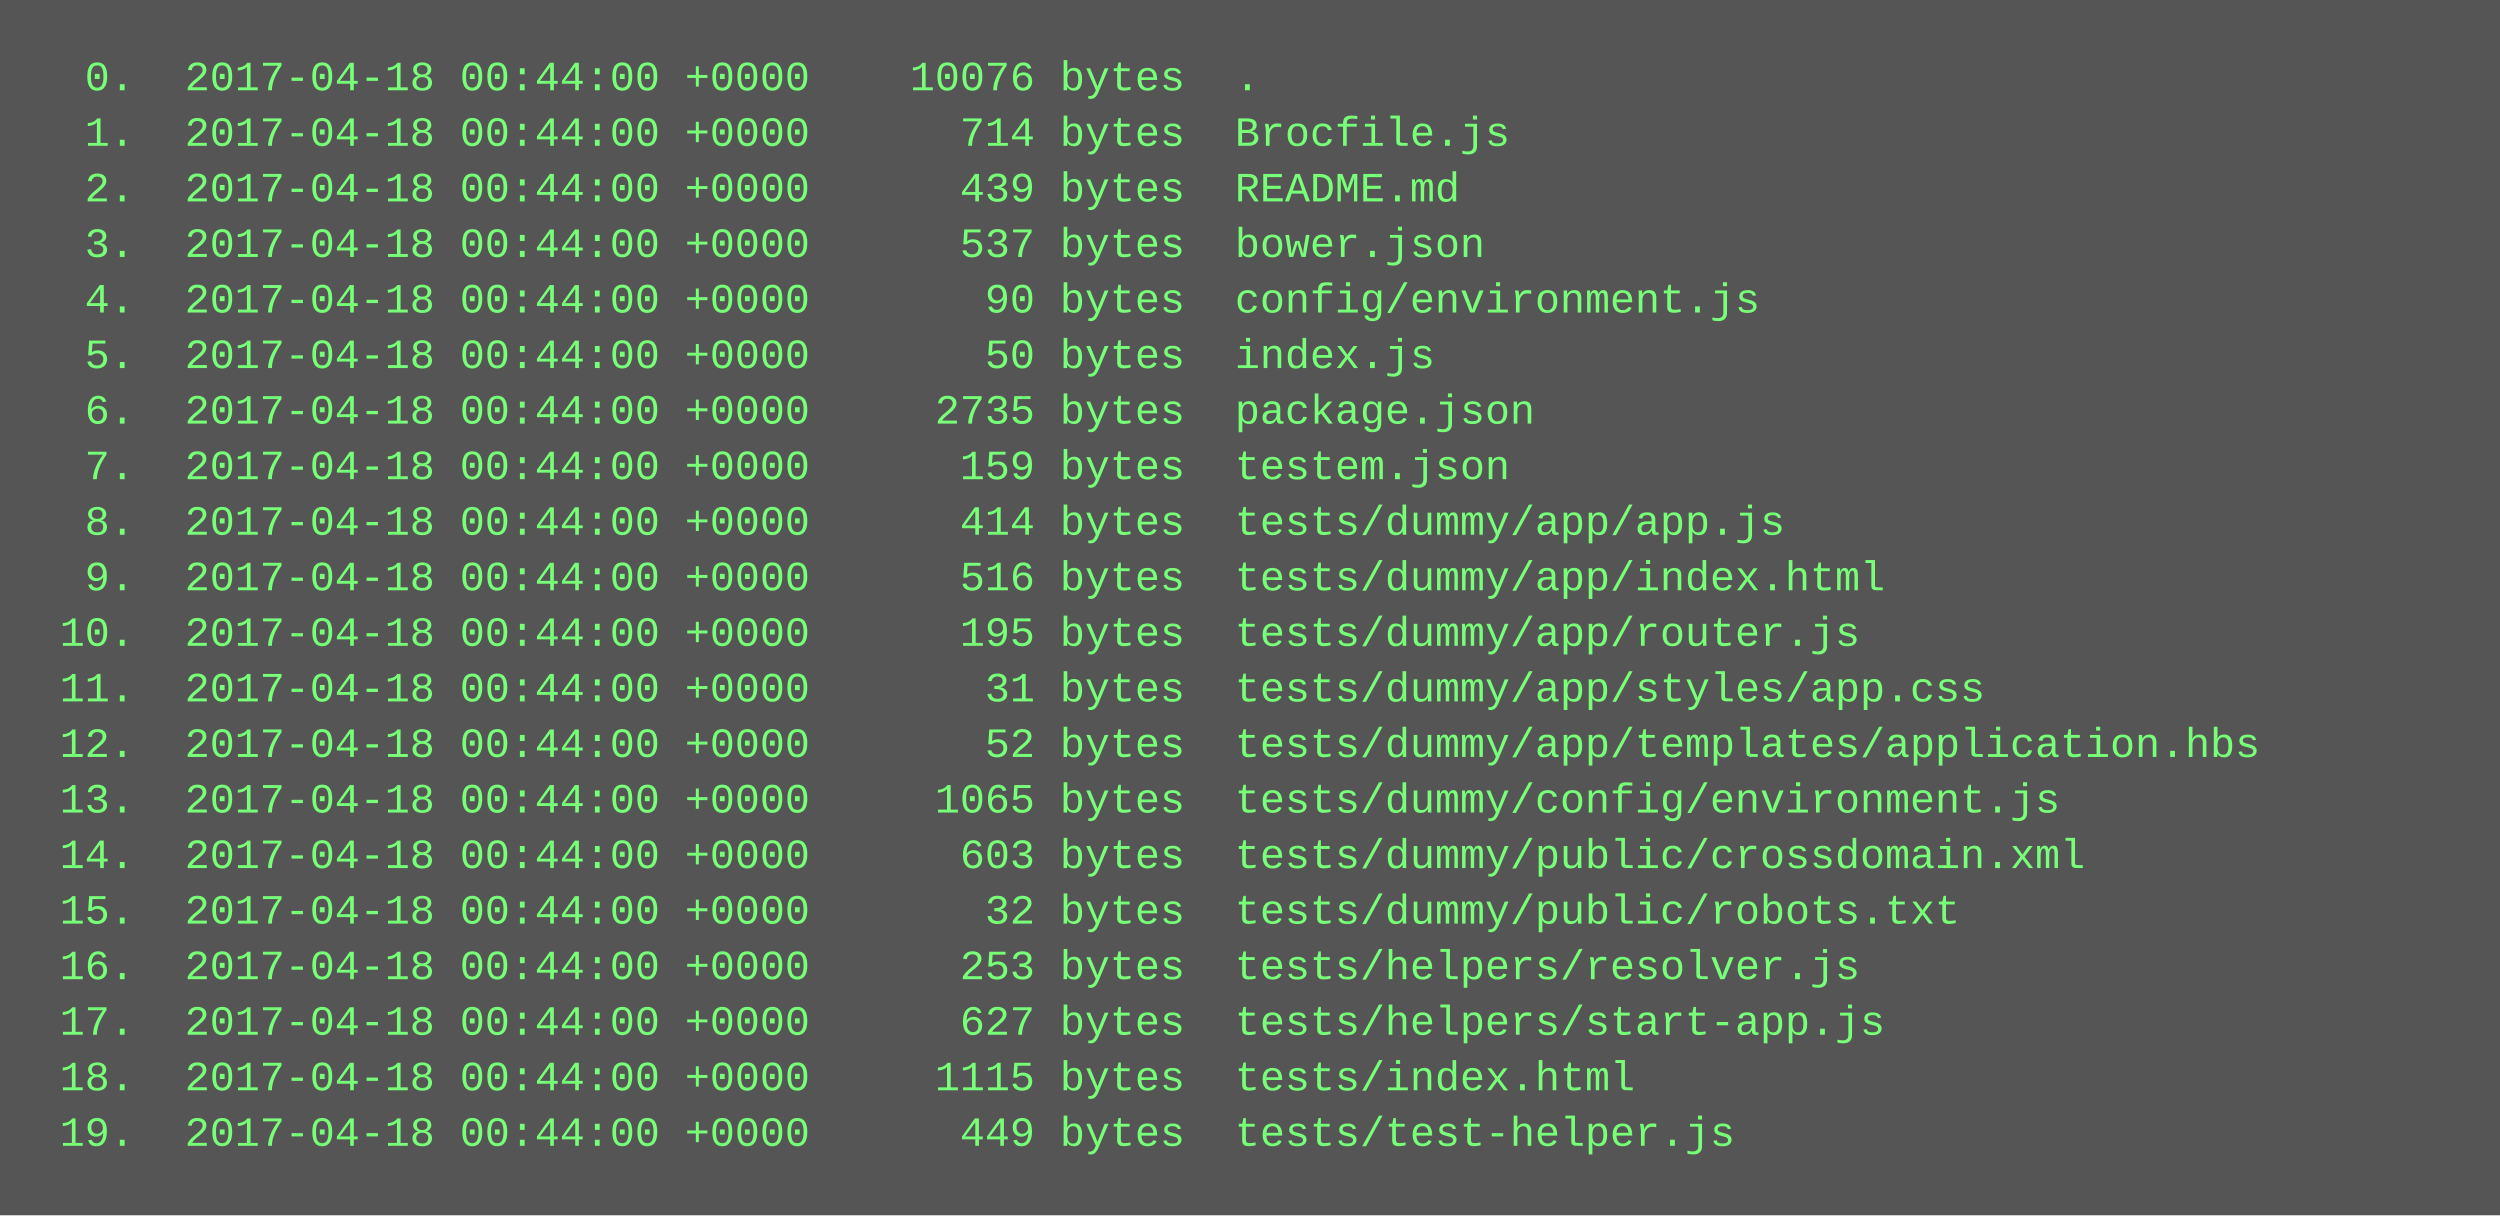
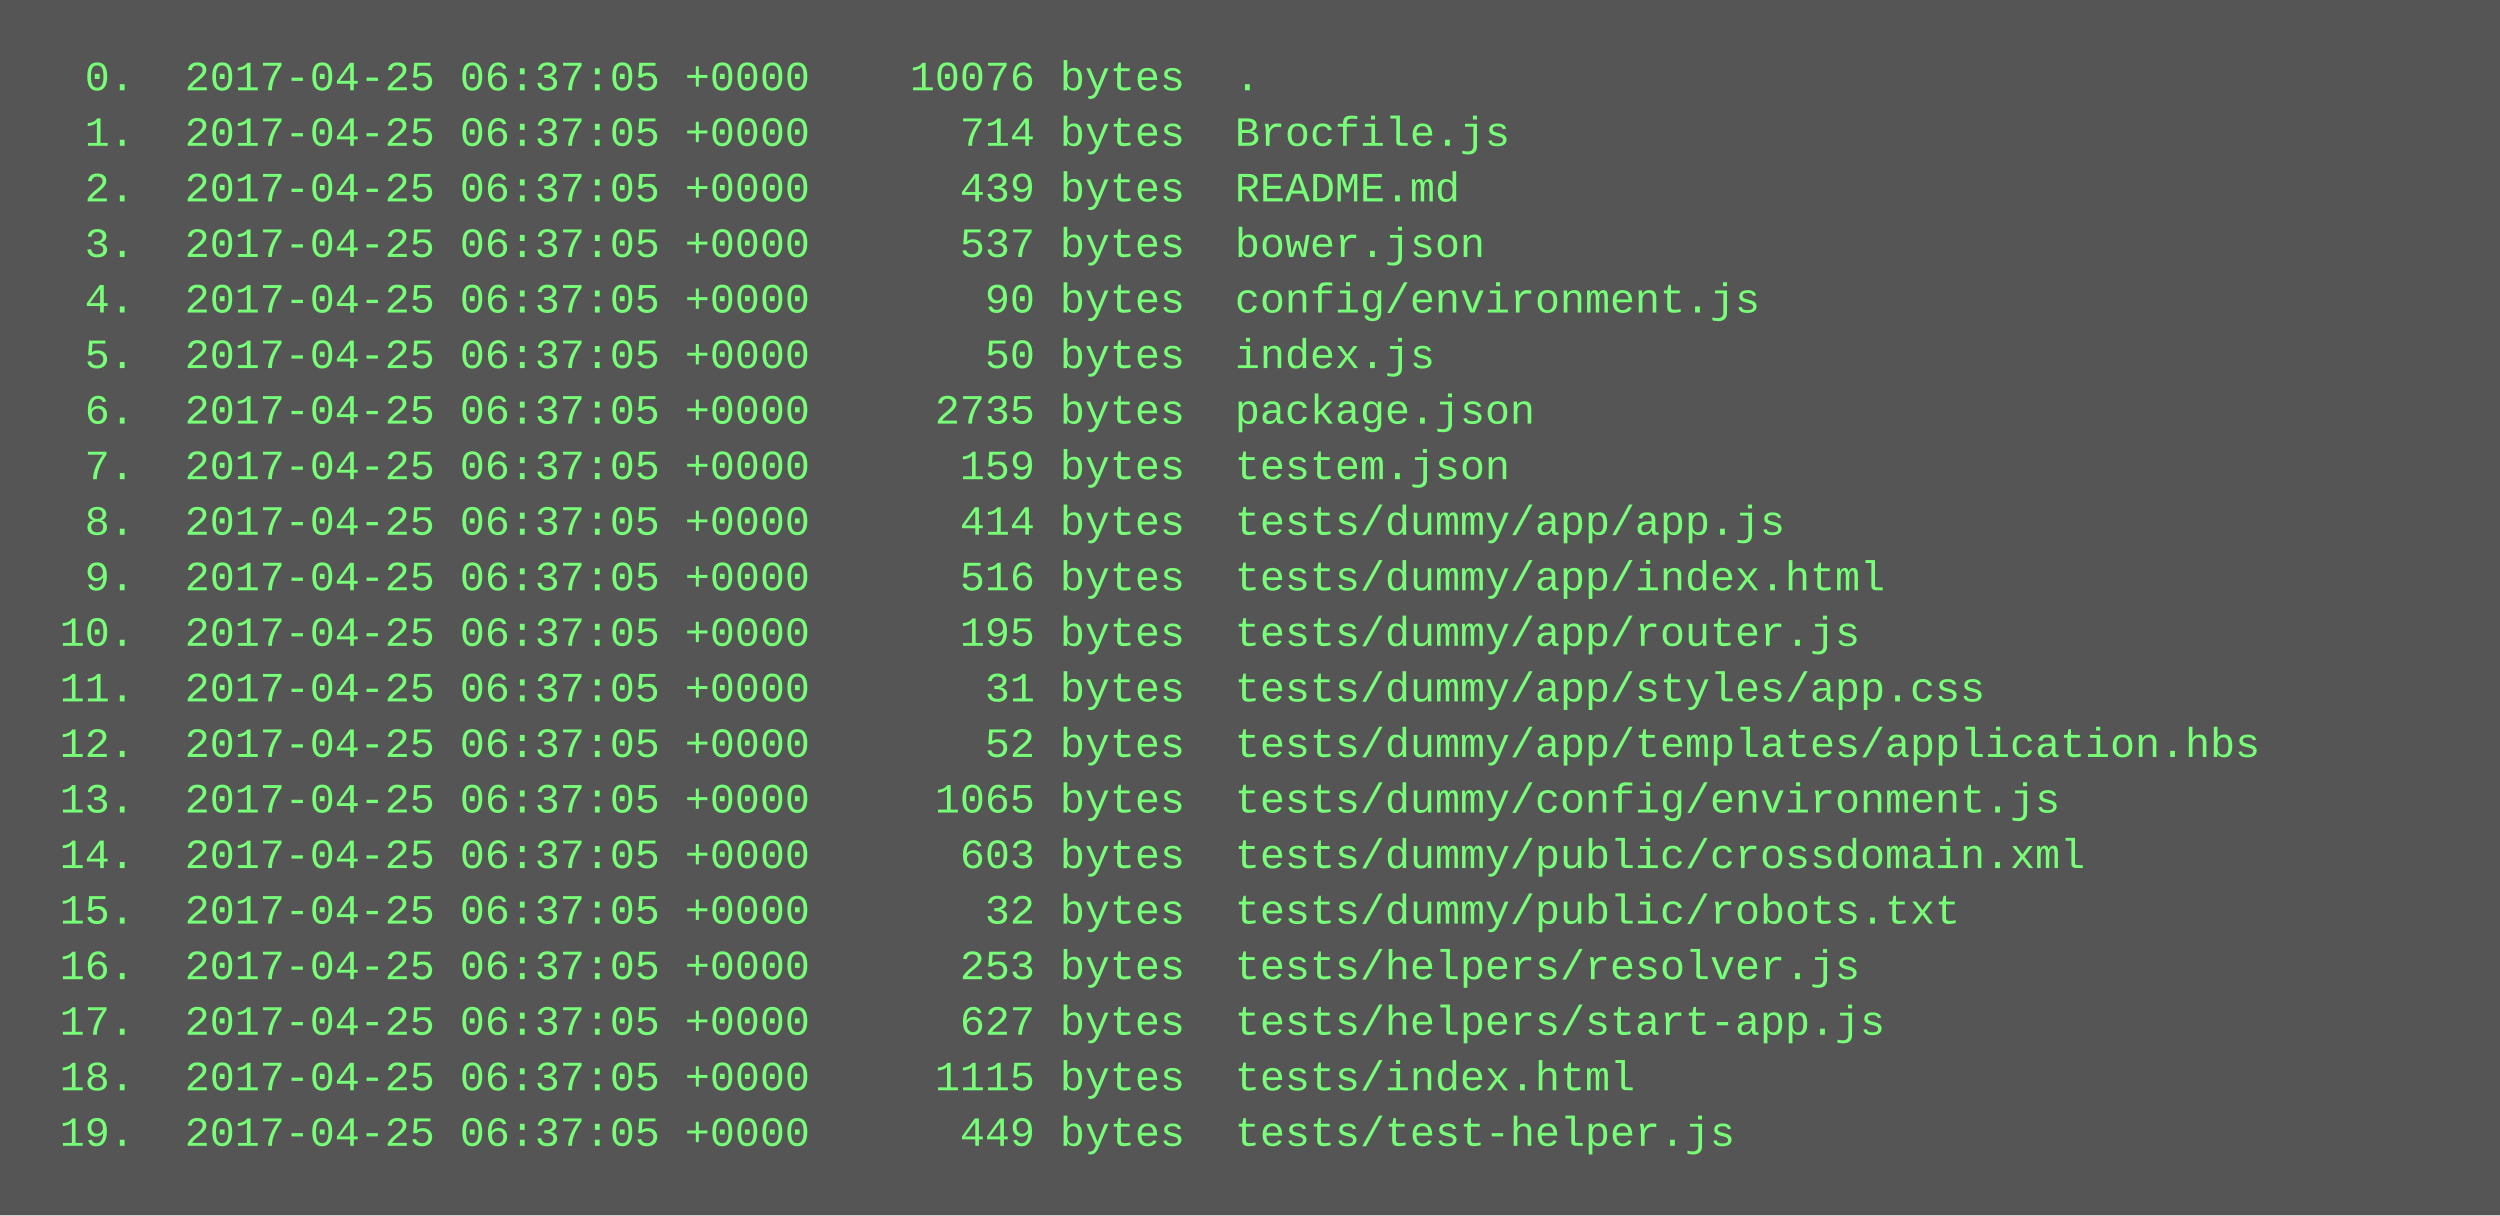
<svg xmlns="http://www.w3.org/2000/svg" height="350" width="720">
  <rect height="350" fill="#555" width="720" />
  <text fill="#7f7" font-family="Courier New" font-size="12" xml:space="preserve">
-     <tspan x="10" y="26">  0.  2017-04-18 00:44:00 +0000    10076 bytes  .</tspan>
-     <tspan x="10" y="42">  1.  2017-04-18 00:44:00 +0000      714 bytes  Brocfile.js</tspan>
-     <tspan x="10" y="58">  2.  2017-04-18 00:44:00 +0000      439 bytes  README.md</tspan>
-     <tspan x="10" y="74">  3.  2017-04-18 00:44:00 +0000      537 bytes  bower.json</tspan>
-     <tspan x="10" y="90">  4.  2017-04-18 00:44:00 +0000       90 bytes  config/environment.js</tspan>
-     <tspan x="10" y="106">  5.  2017-04-18 00:44:00 +0000       50 bytes  index.js</tspan>
-     <tspan x="10" y="122">  6.  2017-04-18 00:44:00 +0000     2735 bytes  package.json</tspan>
-     <tspan x="10" y="138">  7.  2017-04-18 00:44:00 +0000      159 bytes  testem.json</tspan>
-     <tspan x="10" y="154">  8.  2017-04-18 00:44:00 +0000      414 bytes  tests/dummy/app/app.js</tspan>
-     <tspan x="10" y="170">  9.  2017-04-18 00:44:00 +0000      516 bytes  tests/dummy/app/index.html</tspan>
-     <tspan x="10" y="186"> 10.  2017-04-18 00:44:00 +0000      195 bytes  tests/dummy/app/router.js</tspan>
-     <tspan x="10" y="202"> 11.  2017-04-18 00:44:00 +0000       31 bytes  tests/dummy/app/styles/app.css</tspan>
-     <tspan x="10" y="218"> 12.  2017-04-18 00:44:00 +0000       52 bytes  tests/dummy/app/templates/application.hbs</tspan>
-     <tspan x="10" y="234"> 13.  2017-04-18 00:44:00 +0000     1065 bytes  tests/dummy/config/environment.js</tspan>
-     <tspan x="10" y="250"> 14.  2017-04-18 00:44:00 +0000      603 bytes  tests/dummy/public/crossdomain.xml</tspan>
-     <tspan x="10" y="266"> 15.  2017-04-18 00:44:00 +0000       32 bytes  tests/dummy/public/robots.txt</tspan>
-     <tspan x="10" y="282"> 16.  2017-04-18 00:44:00 +0000      253 bytes  tests/helpers/resolver.js</tspan>
-     <tspan x="10" y="298"> 17.  2017-04-18 00:44:00 +0000      627 bytes  tests/helpers/start-app.js</tspan>
-     <tspan x="10" y="314"> 18.  2017-04-18 00:44:00 +0000     1115 bytes  tests/index.html</tspan>
-     <tspan x="10" y="330"> 19.  2017-04-18 00:44:00 +0000      449 bytes  tests/test-helper.js</tspan>
+     <tspan x="10" y="26">  0.  2017-04-25 06:37:05 +0000    10076 bytes  .</tspan>
+     <tspan x="10" y="42">  1.  2017-04-25 06:37:05 +0000      714 bytes  Brocfile.js</tspan>
+     <tspan x="10" y="58">  2.  2017-04-25 06:37:05 +0000      439 bytes  README.md</tspan>
+     <tspan x="10" y="74">  3.  2017-04-25 06:37:05 +0000      537 bytes  bower.json</tspan>
+     <tspan x="10" y="90">  4.  2017-04-25 06:37:05 +0000       90 bytes  config/environment.js</tspan>
+     <tspan x="10" y="106">  5.  2017-04-25 06:37:05 +0000       50 bytes  index.js</tspan>
+     <tspan x="10" y="122">  6.  2017-04-25 06:37:05 +0000     2735 bytes  package.json</tspan>
+     <tspan x="10" y="138">  7.  2017-04-25 06:37:05 +0000      159 bytes  testem.json</tspan>
+     <tspan x="10" y="154">  8.  2017-04-25 06:37:05 +0000      414 bytes  tests/dummy/app/app.js</tspan>
+     <tspan x="10" y="170">  9.  2017-04-25 06:37:05 +0000      516 bytes  tests/dummy/app/index.html</tspan>
+     <tspan x="10" y="186"> 10.  2017-04-25 06:37:05 +0000      195 bytes  tests/dummy/app/router.js</tspan>
+     <tspan x="10" y="202"> 11.  2017-04-25 06:37:05 +0000       31 bytes  tests/dummy/app/styles/app.css</tspan>
+     <tspan x="10" y="218"> 12.  2017-04-25 06:37:05 +0000       52 bytes  tests/dummy/app/templates/application.hbs</tspan>
+     <tspan x="10" y="234"> 13.  2017-04-25 06:37:05 +0000     1065 bytes  tests/dummy/config/environment.js</tspan>
+     <tspan x="10" y="250"> 14.  2017-04-25 06:37:05 +0000      603 bytes  tests/dummy/public/crossdomain.xml</tspan>
+     <tspan x="10" y="266"> 15.  2017-04-25 06:37:05 +0000       32 bytes  tests/dummy/public/robots.txt</tspan>
+     <tspan x="10" y="282"> 16.  2017-04-25 06:37:05 +0000      253 bytes  tests/helpers/resolver.js</tspan>
+     <tspan x="10" y="298"> 17.  2017-04-25 06:37:05 +0000      627 bytes  tests/helpers/start-app.js</tspan>
+     <tspan x="10" y="314"> 18.  2017-04-25 06:37:05 +0000     1115 bytes  tests/index.html</tspan>
+     <tspan x="10" y="330"> 19.  2017-04-25 06:37:05 +0000      449 bytes  tests/test-helper.js</tspan>
  </text>
</svg>
